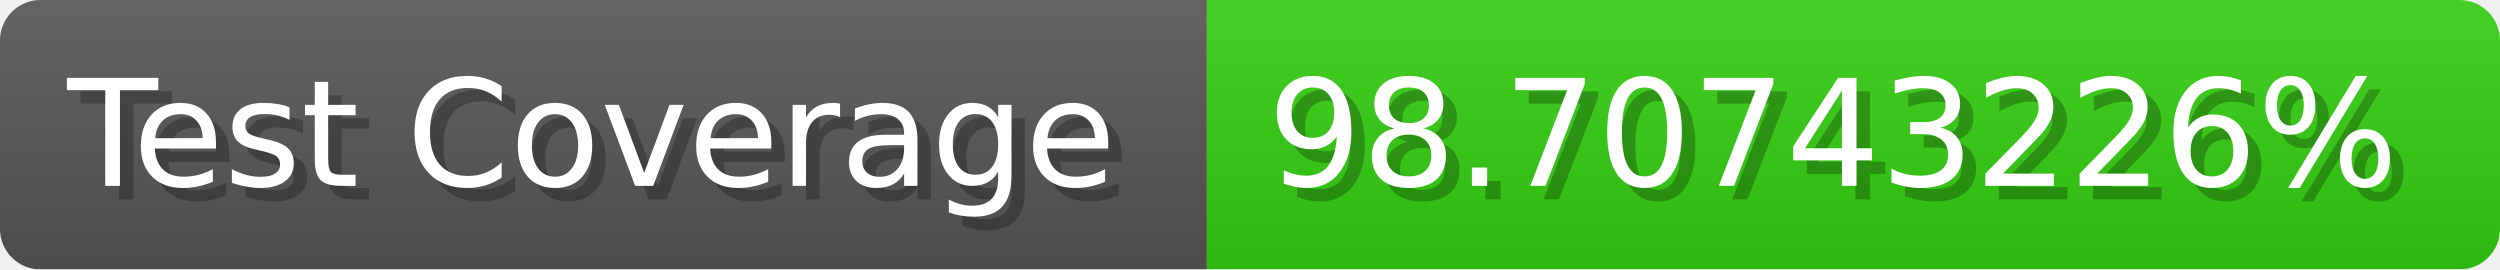
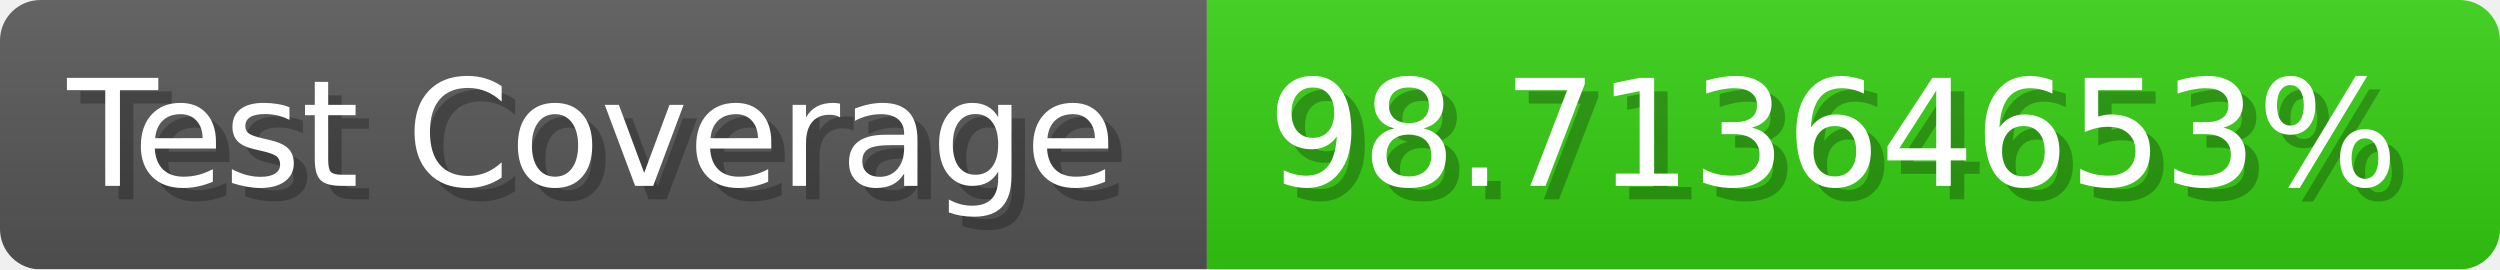
- <svg xmlns="http://www.w3.org/2000/svg" width="185.6" height="20" viewBox="0 0 1856 200" role="img" aria-label="Test Coverage: 98.70743226%">
+ <svg xmlns="http://www.w3.org/2000/svg" width="185.6" height="20" viewBox="0 0 1856 200" role="img" aria-label="Test Coverage: 98.71364653%">
  <linearGradient id="a" x2="0" y2="100%">
    <stop offset="0" stop-opacity=".1" stop-color="#EEE" />
    <stop offset="1" stop-opacity=".1" />
  </linearGradient>
  <mask id="m">
    <rect width="1856" height="200" rx="30" fill="#FFF" />
  </mask>
  <g mask="url(#m)">
    <rect width="896" height="200" fill="#555" />
    <rect width="960" height="200" fill="#3C1" x="896" />
    <rect width="1856" height="200" fill="url(#a)" />
  </g>
  <g aria-hidden="true" fill="#fff" text-anchor="start" font-family="Verdana,DejaVu Sans,sans-serif" font-size="110">
    <text x="60" y="148" textLength="796" fill="#000" opacity="0.25">Test Coverage</text>
    <text x="50" y="138" textLength="796">Test Coverage</text>
-     <text x="951" y="148" textLength="860" fill="#000" opacity="0.25">98.70743226%</text>
-     <text x="941" y="138" textLength="860">98.70743226%</text>
+     <text x="951" y="148" textLength="860" fill="#000" opacity="0.25">98.71364653%</text>
+     <text x="941" y="138" textLength="860">98.71364653%</text>
  </g>
</svg>
